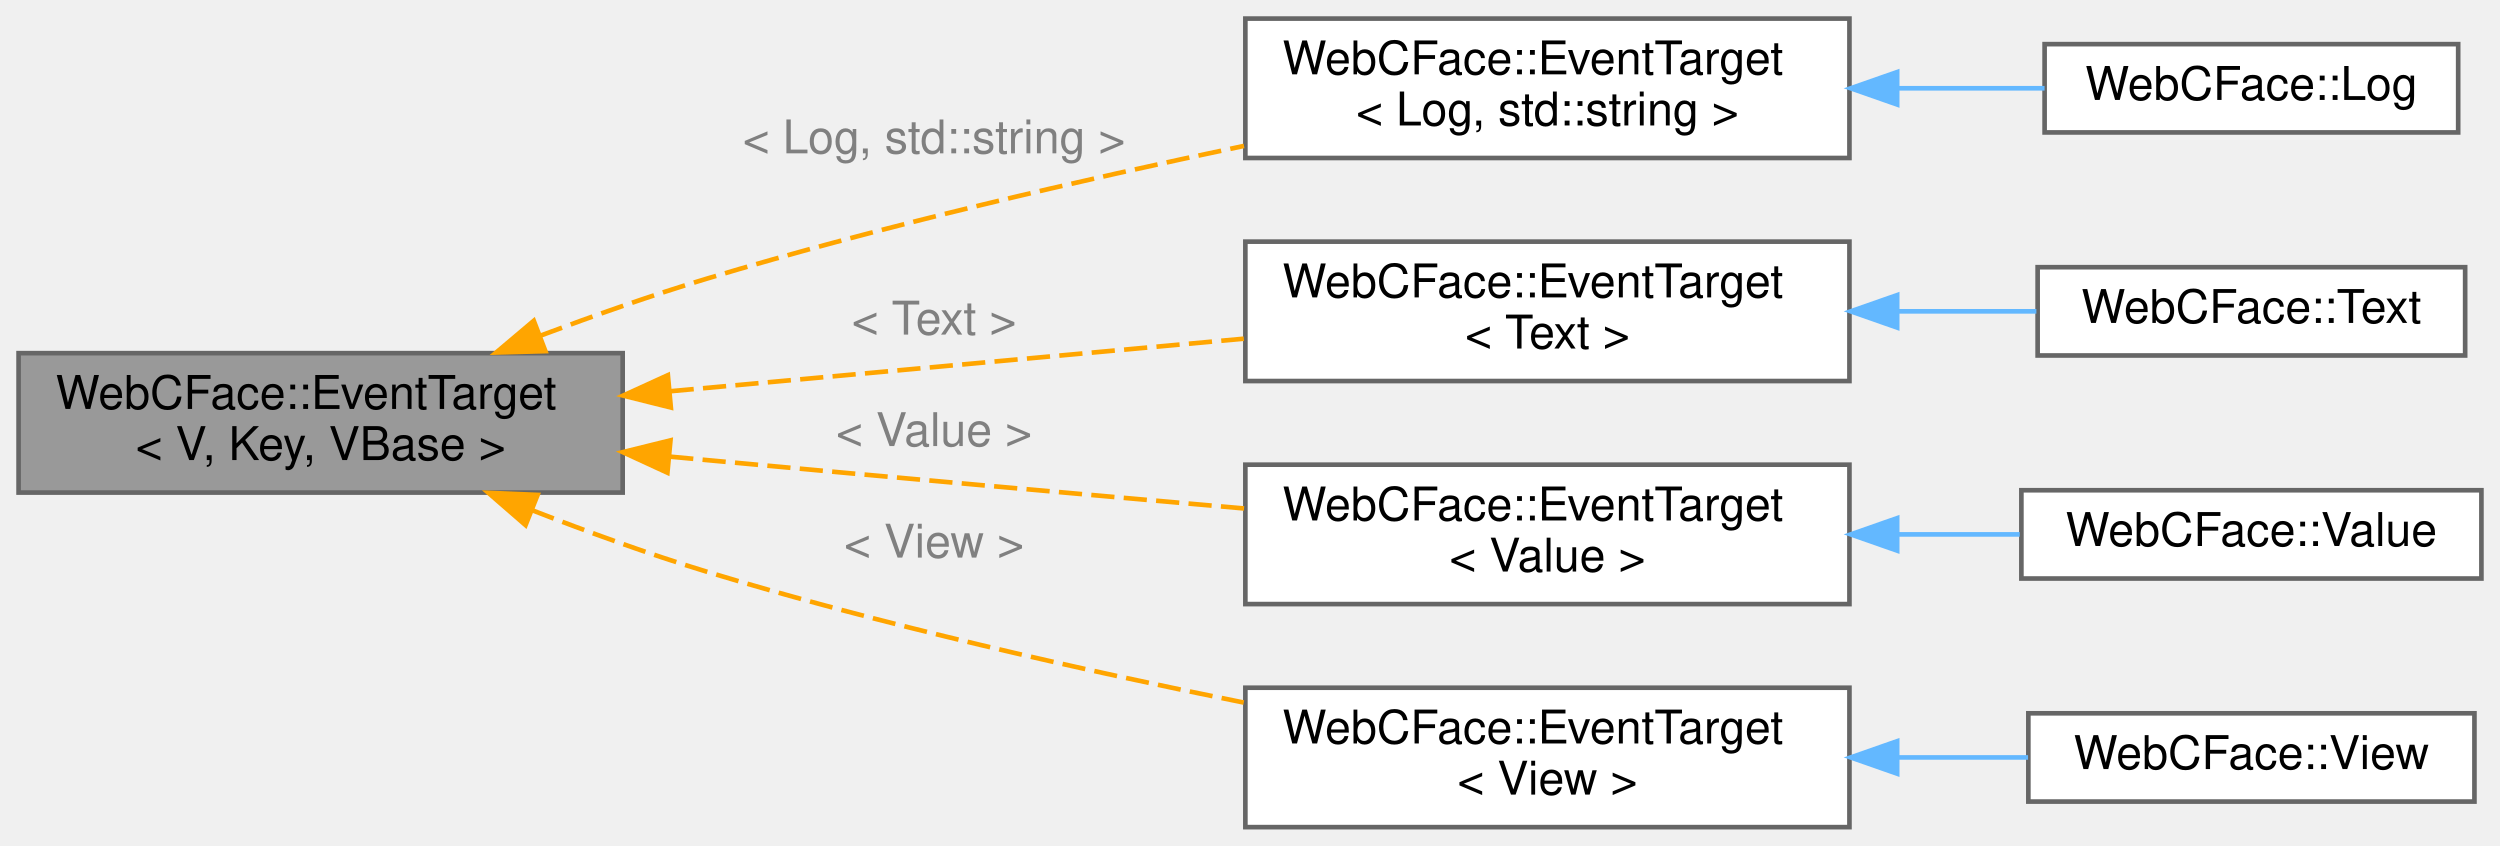
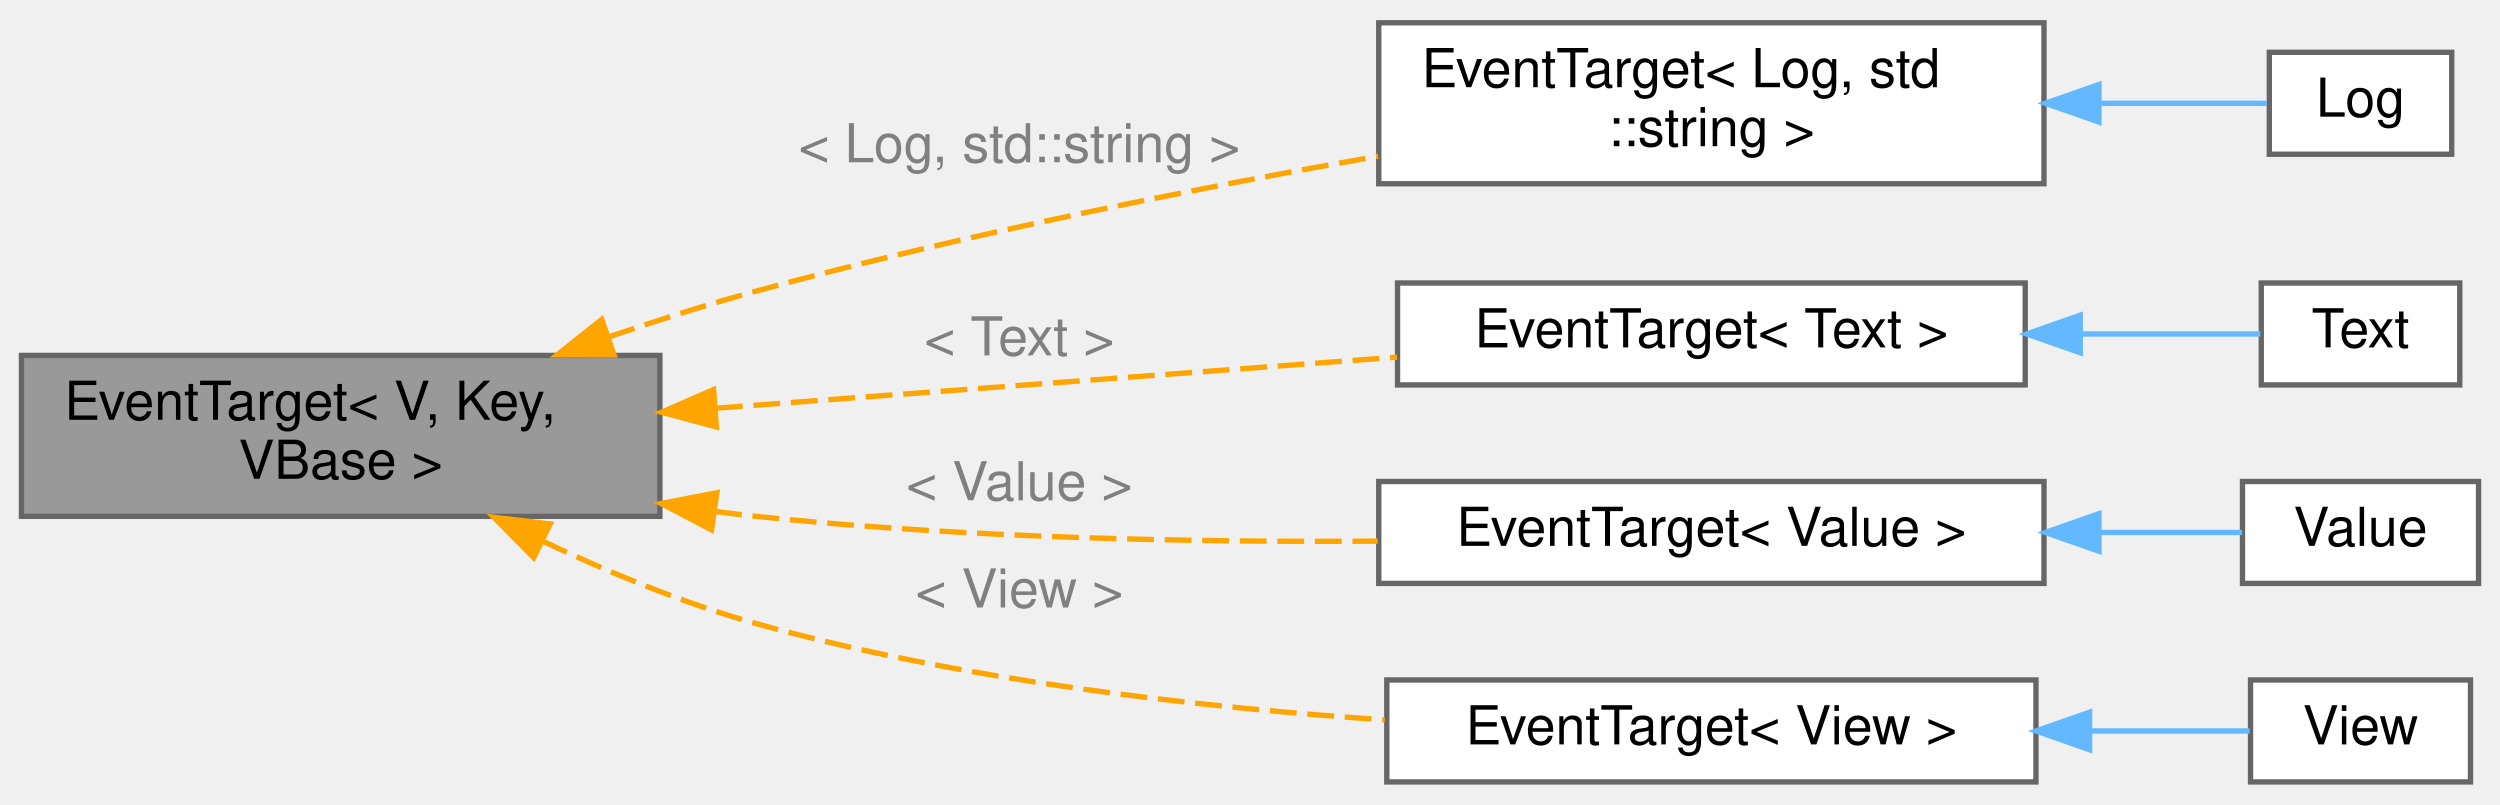
- <svg xmlns="http://www.w3.org/2000/svg" xmlns:xlink="http://www.w3.org/1999/xlink" width="538pt" height="182pt" viewBox="0.00 0.00 538.00 182.00">
-   <g id="graph0" class="graph" transform="scale(1 1) rotate(0) translate(4 178)">
+ <svg xmlns="http://www.w3.org/2000/svg" xmlns:xlink="http://www.w3.org/1999/xlink" width="466pt" height="150pt" viewBox="0.00 0.00 466.00 149.50">
+   <g id="graph0" class="graph" transform="scale(1 1) rotate(0) translate(4 145.5)">
    <g id="Node000001" class="node">
      <g id="a_Node000001">
        <a xlink:title="イベントを表し、コールバックの追加や削除ができるクラス、eventpp::EventQueueのラッパー">
-           <polygon fill="#999999" stroke="#666666" points="130,-102 0,-102 0,-72 130,-72 130,-102" />
-           <text text-anchor="start" x="8" y="-90" font-family="Helvetica,sans-Serif" font-size="10.00">WebCFace::EventTarget</text>
-           <text text-anchor="middle" x="65" y="-79" font-family="Helvetica,sans-Serif" font-size="10.00">&lt; V, Key, VBase &gt;</text>
+           <polygon fill="#999999" stroke="#666666" points="119,-79.5 0,-79.5 0,-49.5 119,-49.5 119,-79.5" />
+           <text text-anchor="start" x="8" y="-67.5" font-family="Helvetica,sans-Serif" font-size="10.00">EventTarget&lt; V, Key,</text>
+           <text text-anchor="middle" x="59.5" y="-56.5" font-family="Helvetica,sans-Serif" font-size="10.00"> VBase &gt;</text>
        </a>
      </g>
    </g>
    <g id="Node000002" class="node">
      <g id="a_Node000002">
        <a xlink:href="classWebCFace_1_1EventTarget.html" target="_top" xlink:title=" ">
-           <polygon fill="white" stroke="#666666" points="394,-174 264,-174 264,-144 394,-144 394,-174" />
-           <text text-anchor="start" x="272" y="-162" font-family="Helvetica,sans-Serif" font-size="10.00">WebCFace::EventTarget</text>
-           <text text-anchor="middle" x="329" y="-151" font-family="Helvetica,sans-Serif" font-size="10.00">&lt; Log, std::string &gt;</text>
+           <polygon fill="white" stroke="#666666" points="377,-141.5 253,-141.5 253,-111.5 377,-111.5 377,-141.5" />
+           <text text-anchor="start" x="261" y="-129.5" font-family="Helvetica,sans-Serif" font-size="10.00">EventTarget&lt; Log, std</text>
+           <text text-anchor="middle" x="315" y="-118.5" font-family="Helvetica,sans-Serif" font-size="10.00">::string &gt;</text>
        </a>
      </g>
    </g>
    <g id="edge1_Node000001_Node000002" class="edge">
      <g id="a_edge1_Node000001_Node000002">
        <a xlink:title=" ">
-           <path fill="none" stroke="orange" stroke-dasharray="5,2" d="M112.25,-105.75C123.82,-110.09 136.27,-114.47 148,-118 185.9,-129.42 229.12,-139.36 263.71,-146.6" />
-           <polygon fill="orange" stroke="orange" points="113.37,-102.43 102.78,-102.14 110.87,-108.97 113.37,-102.43" />
+           <path fill="none" stroke="orange" stroke-dasharray="5,2" d="M109.51,-82.97C118.58,-86.05 128.02,-89.04 137,-91.5 175.07,-101.92 218.54,-110.56 252.88,-116.65" />
+           <polygon fill="orange" stroke="orange" points="110.46,-79.59 99.86,-79.61 108.16,-86.21 110.46,-79.59" />
        </a>
      </g>
-       <text text-anchor="middle" x="197" y="-145" font-family="Helvetica,sans-Serif" font-size="10.00" fill="grey"> &lt; Log, std::string &gt;</text>
+       <text text-anchor="middle" x="186" y="-115.5" font-family="Helvetica,sans-Serif" font-size="10.00" fill="grey"> &lt; Log, std::string &gt;</text>
    </g>
    <g id="Node000004" class="node">
      <g id="a_Node000004">
        <a xlink:href="classWebCFace_1_1EventTarget.html" target="_top" xlink:title=" ">
-           <polygon fill="white" stroke="#666666" points="394,-126 264,-126 264,-96 394,-96 394,-126" />
-           <text text-anchor="start" x="272" y="-114" font-family="Helvetica,sans-Serif" font-size="10.00">WebCFace::EventTarget</text>
-           <text text-anchor="middle" x="329" y="-103" font-family="Helvetica,sans-Serif" font-size="10.00">&lt; Text &gt;</text>
+           <polygon fill="white" stroke="#666666" points="373.5,-93 256.5,-93 256.5,-74 373.5,-74 373.5,-93" />
+           <text text-anchor="middle" x="315" y="-81" font-family="Helvetica,sans-Serif" font-size="10.00">EventTarget&lt; Text &gt;</text>
        </a>
      </g>
    </g>
    <g id="edge3_Node000001_Node000004" class="edge">
      <g id="a_edge3_Node000001_Node000004">
        <a xlink:title=" ">
-           <path fill="none" stroke="orange" stroke-dasharray="5,2" d="M140.31,-93.81C179.2,-97.37 226.35,-101.69 263.66,-105.11" />
-           <polygon fill="orange" stroke="orange" points="140.37,-90.3 130.09,-92.87 139.73,-97.27 140.37,-90.3" />
+           <path fill="none" stroke="orange" stroke-dasharray="5,2" d="M129.45,-69.67C169.24,-72.65 218.7,-76.36 256.4,-79.18" />
+           <polygon fill="orange" stroke="orange" points="129.53,-66.16 119.3,-68.91 129.01,-73.14 129.53,-66.16" />
        </a>
      </g>
-       <text text-anchor="middle" x="197" y="-106" font-family="Helvetica,sans-Serif" font-size="10.00" fill="grey"> &lt; Text &gt;</text>
+       <text text-anchor="middle" x="186" y="-79.5" font-family="Helvetica,sans-Serif" font-size="10.00" fill="grey"> &lt; Text &gt;</text>
    </g>
    <g id="Node000006" class="node">
      <g id="a_Node000006">
        <a xlink:href="classWebCFace_1_1EventTarget.html" target="_top" xlink:title=" ">
-           <polygon fill="white" stroke="#666666" points="394,-78 264,-78 264,-48 394,-48 394,-78" />
-           <text text-anchor="start" x="272" y="-66" font-family="Helvetica,sans-Serif" font-size="10.00">WebCFace::EventTarget</text>
-           <text text-anchor="middle" x="329" y="-55" font-family="Helvetica,sans-Serif" font-size="10.00">&lt; Value &gt;</text>
+           <polygon fill="white" stroke="#666666" points="377,-56 253,-56 253,-37 377,-37 377,-56" />
+           <text text-anchor="middle" x="315" y="-44" font-family="Helvetica,sans-Serif" font-size="10.00">EventTarget&lt; Value &gt;</text>
        </a>
      </g>
    </g>
    <g id="edge5_Node000001_Node000006" class="edge">
      <g id="a_edge5_Node000001_Node000006">
        <a xlink:title=" ">
-           <path fill="none" stroke="orange" stroke-dasharray="5,2" d="M140.22,-79.73C142.85,-79.48 145.45,-79.24 148,-79 186.42,-75.42 229.48,-71.58 263.84,-68.57" />
-           <polygon fill="orange" stroke="orange" points="139.63,-76.27 130.01,-80.7 140.29,-83.24 139.63,-76.27" />
+           <path fill="none" stroke="orange" stroke-dasharray="5,2" d="M129.3,-50.42C131.89,-50.08 134.47,-49.77 137,-49.5 175.36,-45.45 218.64,-44.65 252.81,-44.88" />
+           <polygon fill="orange" stroke="orange" points="128.62,-46.98 119.23,-51.9 129.63,-53.91 128.62,-46.98" />
        </a>
      </g>
-       <text text-anchor="middle" x="197" y="-82" font-family="Helvetica,sans-Serif" font-size="10.00" fill="grey"> &lt; Value &gt;</text>
+       <text text-anchor="middle" x="186" y="-52.5" font-family="Helvetica,sans-Serif" font-size="10.00" fill="grey"> &lt; Value &gt;</text>
    </g>
    <g id="Node000008" class="node">
      <g id="a_Node000008">
        <a xlink:href="classWebCFace_1_1EventTarget.html" target="_top" xlink:title=" ">
-           <polygon fill="white" stroke="#666666" points="394,-30 264,-30 264,0 394,0 394,-30" />
-           <text text-anchor="start" x="272" y="-18" font-family="Helvetica,sans-Serif" font-size="10.00">WebCFace::EventTarget</text>
-           <text text-anchor="middle" x="329" y="-7" font-family="Helvetica,sans-Serif" font-size="10.00">&lt; View &gt;</text>
+           <polygon fill="white" stroke="#666666" points="375.5,-19 254.5,-19 254.5,0 375.5,0 375.5,-19" />
+           <text text-anchor="middle" x="315" y="-7" font-family="Helvetica,sans-Serif" font-size="10.00">EventTarget&lt; View &gt;</text>
        </a>
      </g>
    </g>
    <g id="edge7_Node000001_Node000008" class="edge">
      <g id="a_edge7_Node000001_Node000008">
        <a xlink:title=" ">
-           <path fill="none" stroke="orange" stroke-dasharray="5,2" d="M110.49,-68.21C122.54,-63.51 135.66,-58.76 148,-55 185.82,-43.49 229.04,-33.78 263.65,-26.81" />
-           <polygon fill="orange" stroke="orange" points="109.1,-64.99 101.1,-71.94 111.69,-71.5 109.1,-64.99" />
+           <path fill="none" stroke="orange" stroke-dasharray="5,2" d="M97.11,-44.9C109.46,-39.06 123.54,-33.24 137,-29.5 175.14,-18.91 219.39,-13.91 254.11,-11.56" />
+           <polygon fill="orange" stroke="orange" points="95.48,-41.8 88.03,-49.33 98.55,-48.09 95.48,-41.8" />
        </a>
      </g>
-       <text text-anchor="middle" x="197" y="-58" font-family="Helvetica,sans-Serif" font-size="10.00" fill="grey"> &lt; View &gt;</text>
+       <text text-anchor="middle" x="186" y="-32.5" font-family="Helvetica,sans-Serif" font-size="10.00" fill="grey"> &lt; View &gt;</text>
    </g>
    <g id="Node000003" class="node">
      <g id="a_Node000003">
        <a xlink:href="classWebCFace_1_1Log.html" target="_top" xlink:title=" ">
-           <polygon fill="white" stroke="#666666" points="525,-168.5 436,-168.5 436,-149.5 525,-149.5 525,-168.5" />
-           <text text-anchor="middle" x="480.5" y="-156.5" font-family="Helvetica,sans-Serif" font-size="10.00">WebCFace::Log</text>
+           <polygon fill="white" stroke="#666666" points="453,-136 419,-136 419,-117 453,-117 453,-136" />
+           <text text-anchor="middle" x="436" y="-124" font-family="Helvetica,sans-Serif" font-size="10.00">Log</text>
        </a>
      </g>
    </g>
    <g id="edge2_Node000002_Node000003" class="edge">
      <g id="a_edge2_Node000002_Node000003">
        <a xlink:title=" ">
-           <path fill="none" stroke="#63b8ff" d="M404.56,-159C415.33,-159 426.11,-159 435.99,-159" />
-           <polygon fill="#63b8ff" stroke="#63b8ff" points="404.27,-155.5 394.27,-159 404.27,-162.5 404.27,-155.5" />
+           <path fill="none" stroke="#63b8ff" d="M387.55,-126.5C399.14,-126.5 410.09,-126.5 418.55,-126.5" />
+           <polygon fill="#63b8ff" stroke="#63b8ff" points="387.24,-123 377.24,-126.5 387.24,-130 387.24,-123" />
        </a>
      </g>
    </g>
    <g id="Node000005" class="node">
      <g id="a_Node000005">
        <a xlink:href="classWebCFace_1_1Text.html" target="_top" xlink:title="文字列の送受信データを表すクラス">
-           <polygon fill="white" stroke="#666666" points="526.5,-120.5 434.5,-120.5 434.5,-101.5 526.5,-101.5 526.5,-120.5" />
-           <text text-anchor="middle" x="480.5" y="-108.5" font-family="Helvetica,sans-Serif" font-size="10.00">WebCFace::Text</text>
+           <polygon fill="white" stroke="#666666" points="454.5,-93 417.5,-93 417.5,-74 454.5,-74 454.5,-93" />
+           <text text-anchor="middle" x="436" y="-81" font-family="Helvetica,sans-Serif" font-size="10.00">Text</text>
        </a>
      </g>
    </g>
    <g id="edge4_Node000004_Node000005" class="edge">
      <g id="a_edge4_Node000004_Node000005">
        <a xlink:title=" ">
-           <path fill="none" stroke="#63b8ff" d="M404.42,-111C414.6,-111 424.79,-111 434.23,-111" />
-           <polygon fill="#63b8ff" stroke="#63b8ff" points="404.27,-107.5 394.27,-111 404.27,-114.5 404.27,-107.5" />
+           <path fill="none" stroke="#63b8ff" d="M383.78,-83.5C396.2,-83.5 408.13,-83.5 417.34,-83.5" />
+           <polygon fill="#63b8ff" stroke="#63b8ff" points="383.76,-80 373.76,-83.5 383.76,-87 383.76,-80" />
        </a>
      </g>
    </g>
    <g id="Node000007" class="node">
      <g id="a_Node000007">
        <a xlink:href="classWebCFace_1_1Value.html" target="_top" xlink:title="実数値またはその配列の送受信データを表すクラス">
-           <polygon fill="white" stroke="#666666" points="530,-72.5 431,-72.5 431,-53.5 530,-53.5 530,-72.5" />
-           <text text-anchor="middle" x="480.5" y="-60.5" font-family="Helvetica,sans-Serif" font-size="10.00">WebCFace::Value</text>
+           <polygon fill="white" stroke="#666666" points="458,-56 414,-56 414,-37 458,-37 458,-56" />
+           <text text-anchor="middle" x="436" y="-44" font-family="Helvetica,sans-Serif" font-size="10.00">Value</text>
        </a>
      </g>
    </g>
    <g id="edge6_Node000006_Node000007" class="edge">
      <g id="a_edge6_Node000006_Node000007">
        <a xlink:title=" ">
-           <path fill="none" stroke="#63b8ff" d="M404.32,-63C413.26,-63 422.2,-63 430.64,-63" />
-           <polygon fill="#63b8ff" stroke="#63b8ff" points="404.27,-59.5 394.27,-63 404.27,-66.5 404.27,-59.5" />
+           <path fill="none" stroke="#63b8ff" d="M387.39,-46.5C397.03,-46.5 406.23,-46.5 413.93,-46.5" />
+           <polygon fill="#63b8ff" stroke="#63b8ff" points="387.24,-43 377.24,-46.5 387.24,-50 387.24,-43" />
        </a>
      </g>
    </g>
    <g id="Node000009" class="node">
      <g id="a_Node000009">
        <a xlink:href="classWebCFace_1_1View.html" target="_top" xlink:title="Viewの送受信データを表すクラス">
-           <polygon fill="white" stroke="#666666" points="528.5,-24.5 432.5,-24.5 432.5,-5.5 528.5,-5.5 528.5,-24.5" />
-           <text text-anchor="middle" x="480.5" y="-12.5" font-family="Helvetica,sans-Serif" font-size="10.00">WebCFace::View</text>
+           <polygon fill="white" stroke="#666666" points="456.5,-19 415.5,-19 415.5,0 456.5,0 456.5,-19" />
+           <text text-anchor="middle" x="436" y="-7" font-family="Helvetica,sans-Serif" font-size="10.00">View</text>
        </a>
      </g>
    </g>
    <g id="edge8_Node000008_Node000009" class="edge">
      <g id="a_edge8_Node000008_Node000009">
        <a xlink:title=" ">
-           <path fill="none" stroke="#63b8ff" d="M404.55,-15C414.04,-15 423.55,-15 432.44,-15" />
-           <polygon fill="#63b8ff" stroke="#63b8ff" points="404.27,-11.5 394.27,-15 404.27,-18.5 404.27,-11.5" />
+           <path fill="none" stroke="#63b8ff" d="M385.59,-9.5C396.48,-9.5 406.91,-9.5 415.35,-9.5" />
+           <polygon fill="#63b8ff" stroke="#63b8ff" points="385.5,-6 375.5,-9.5 385.5,-13 385.5,-6" />
        </a>
      </g>
    </g>
  </g>
</svg>
